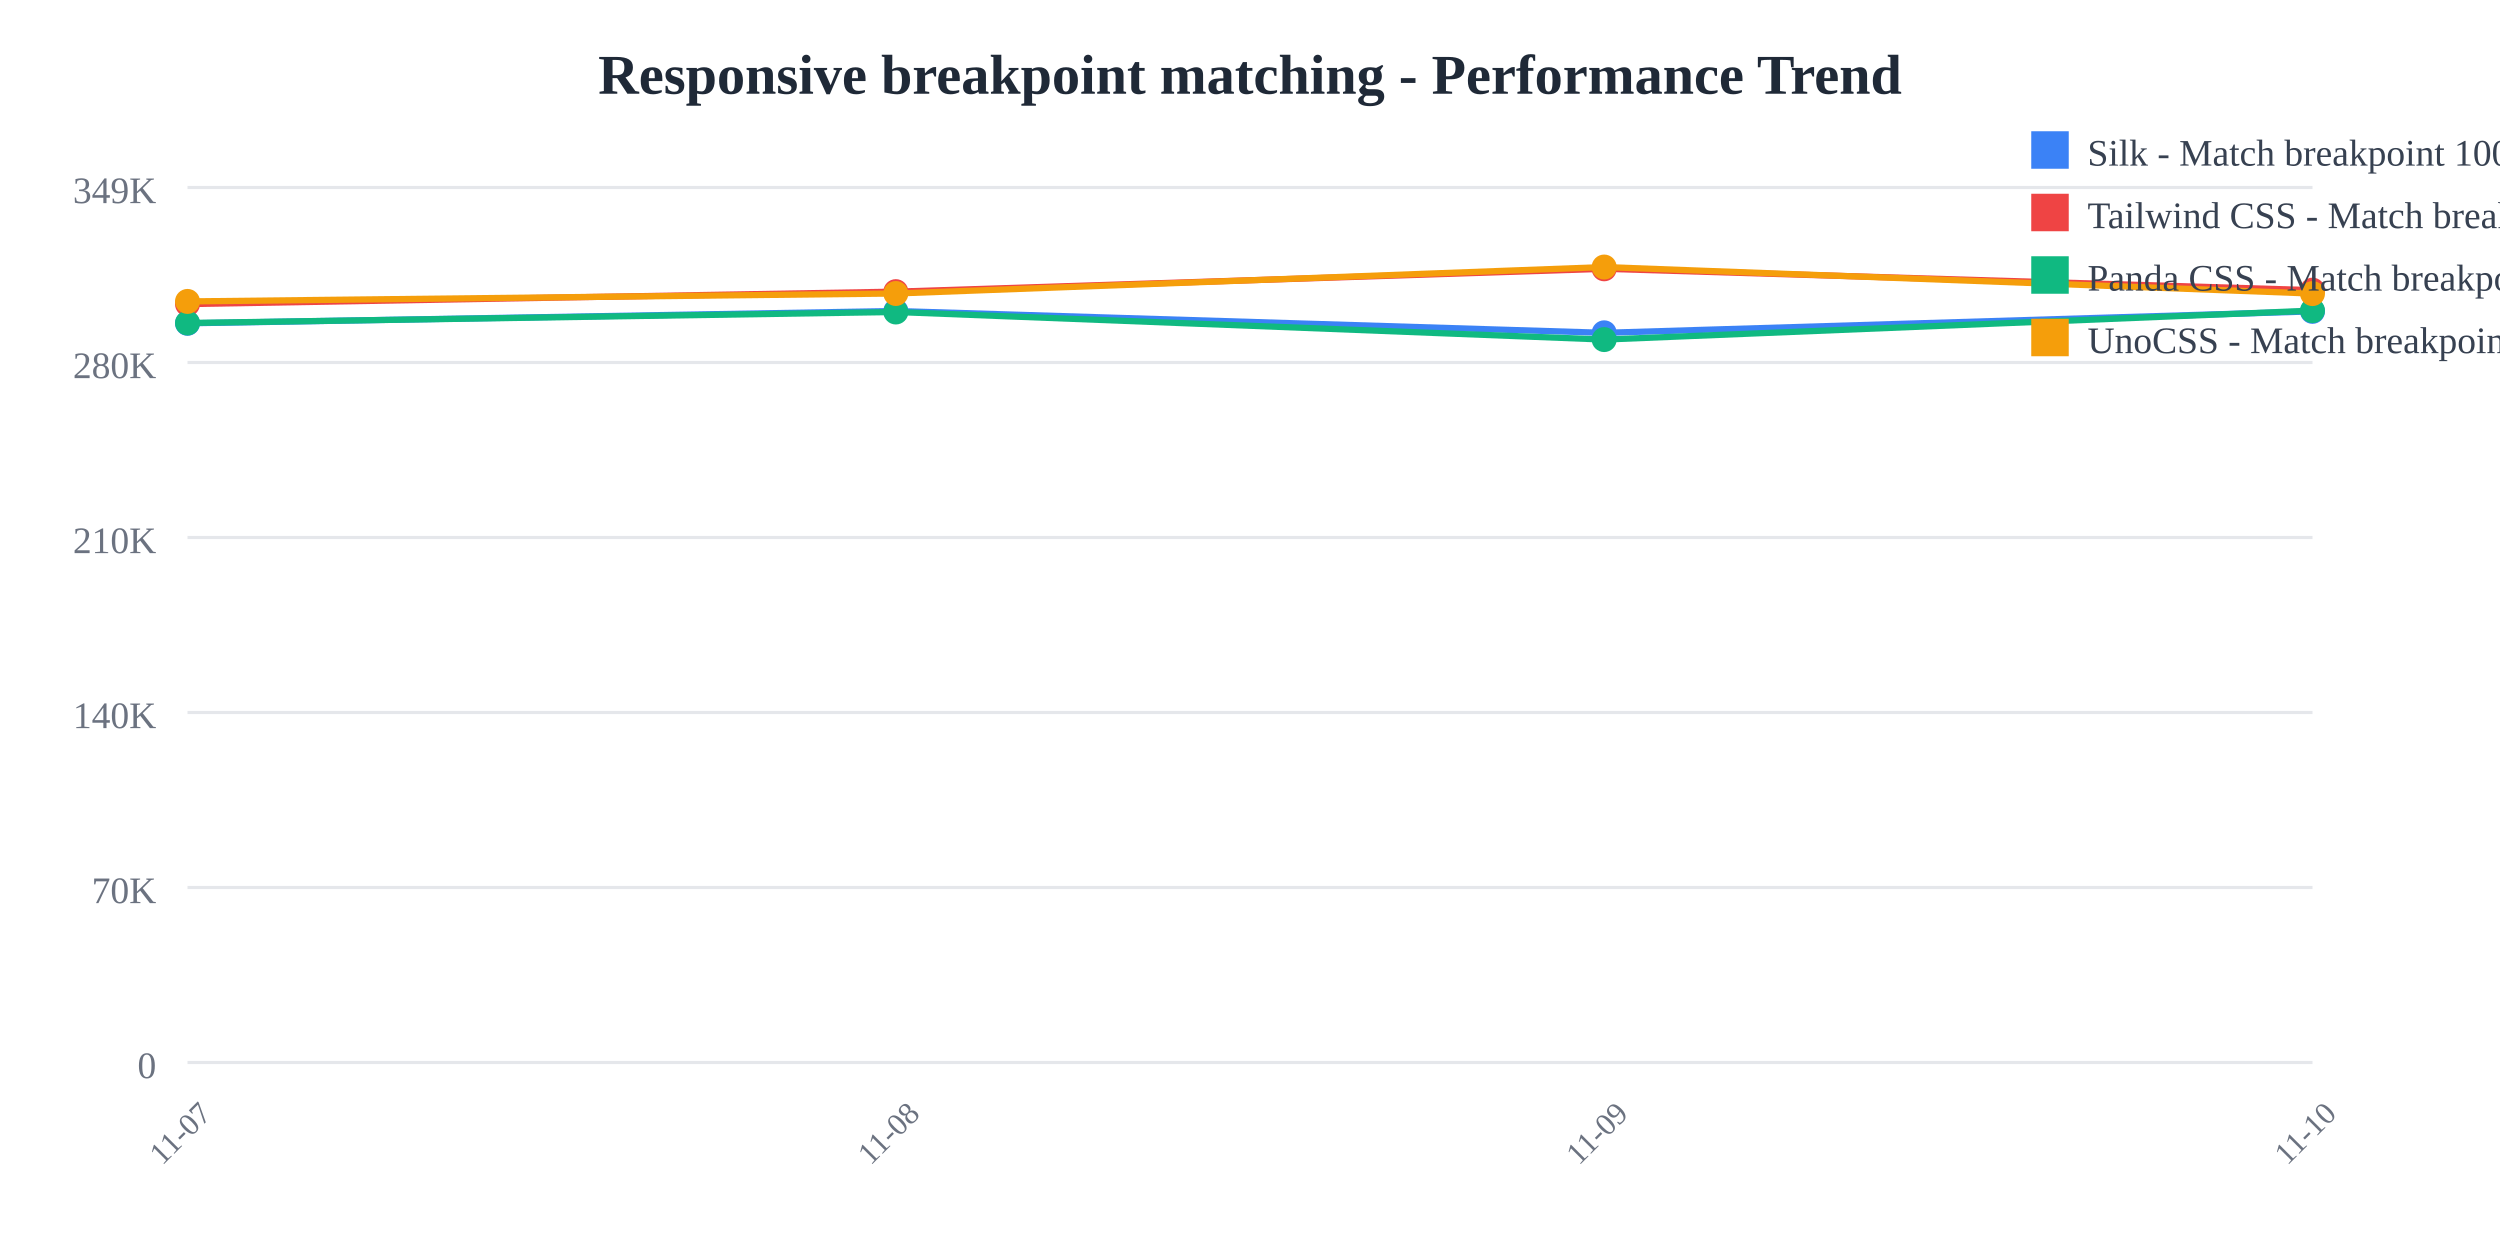
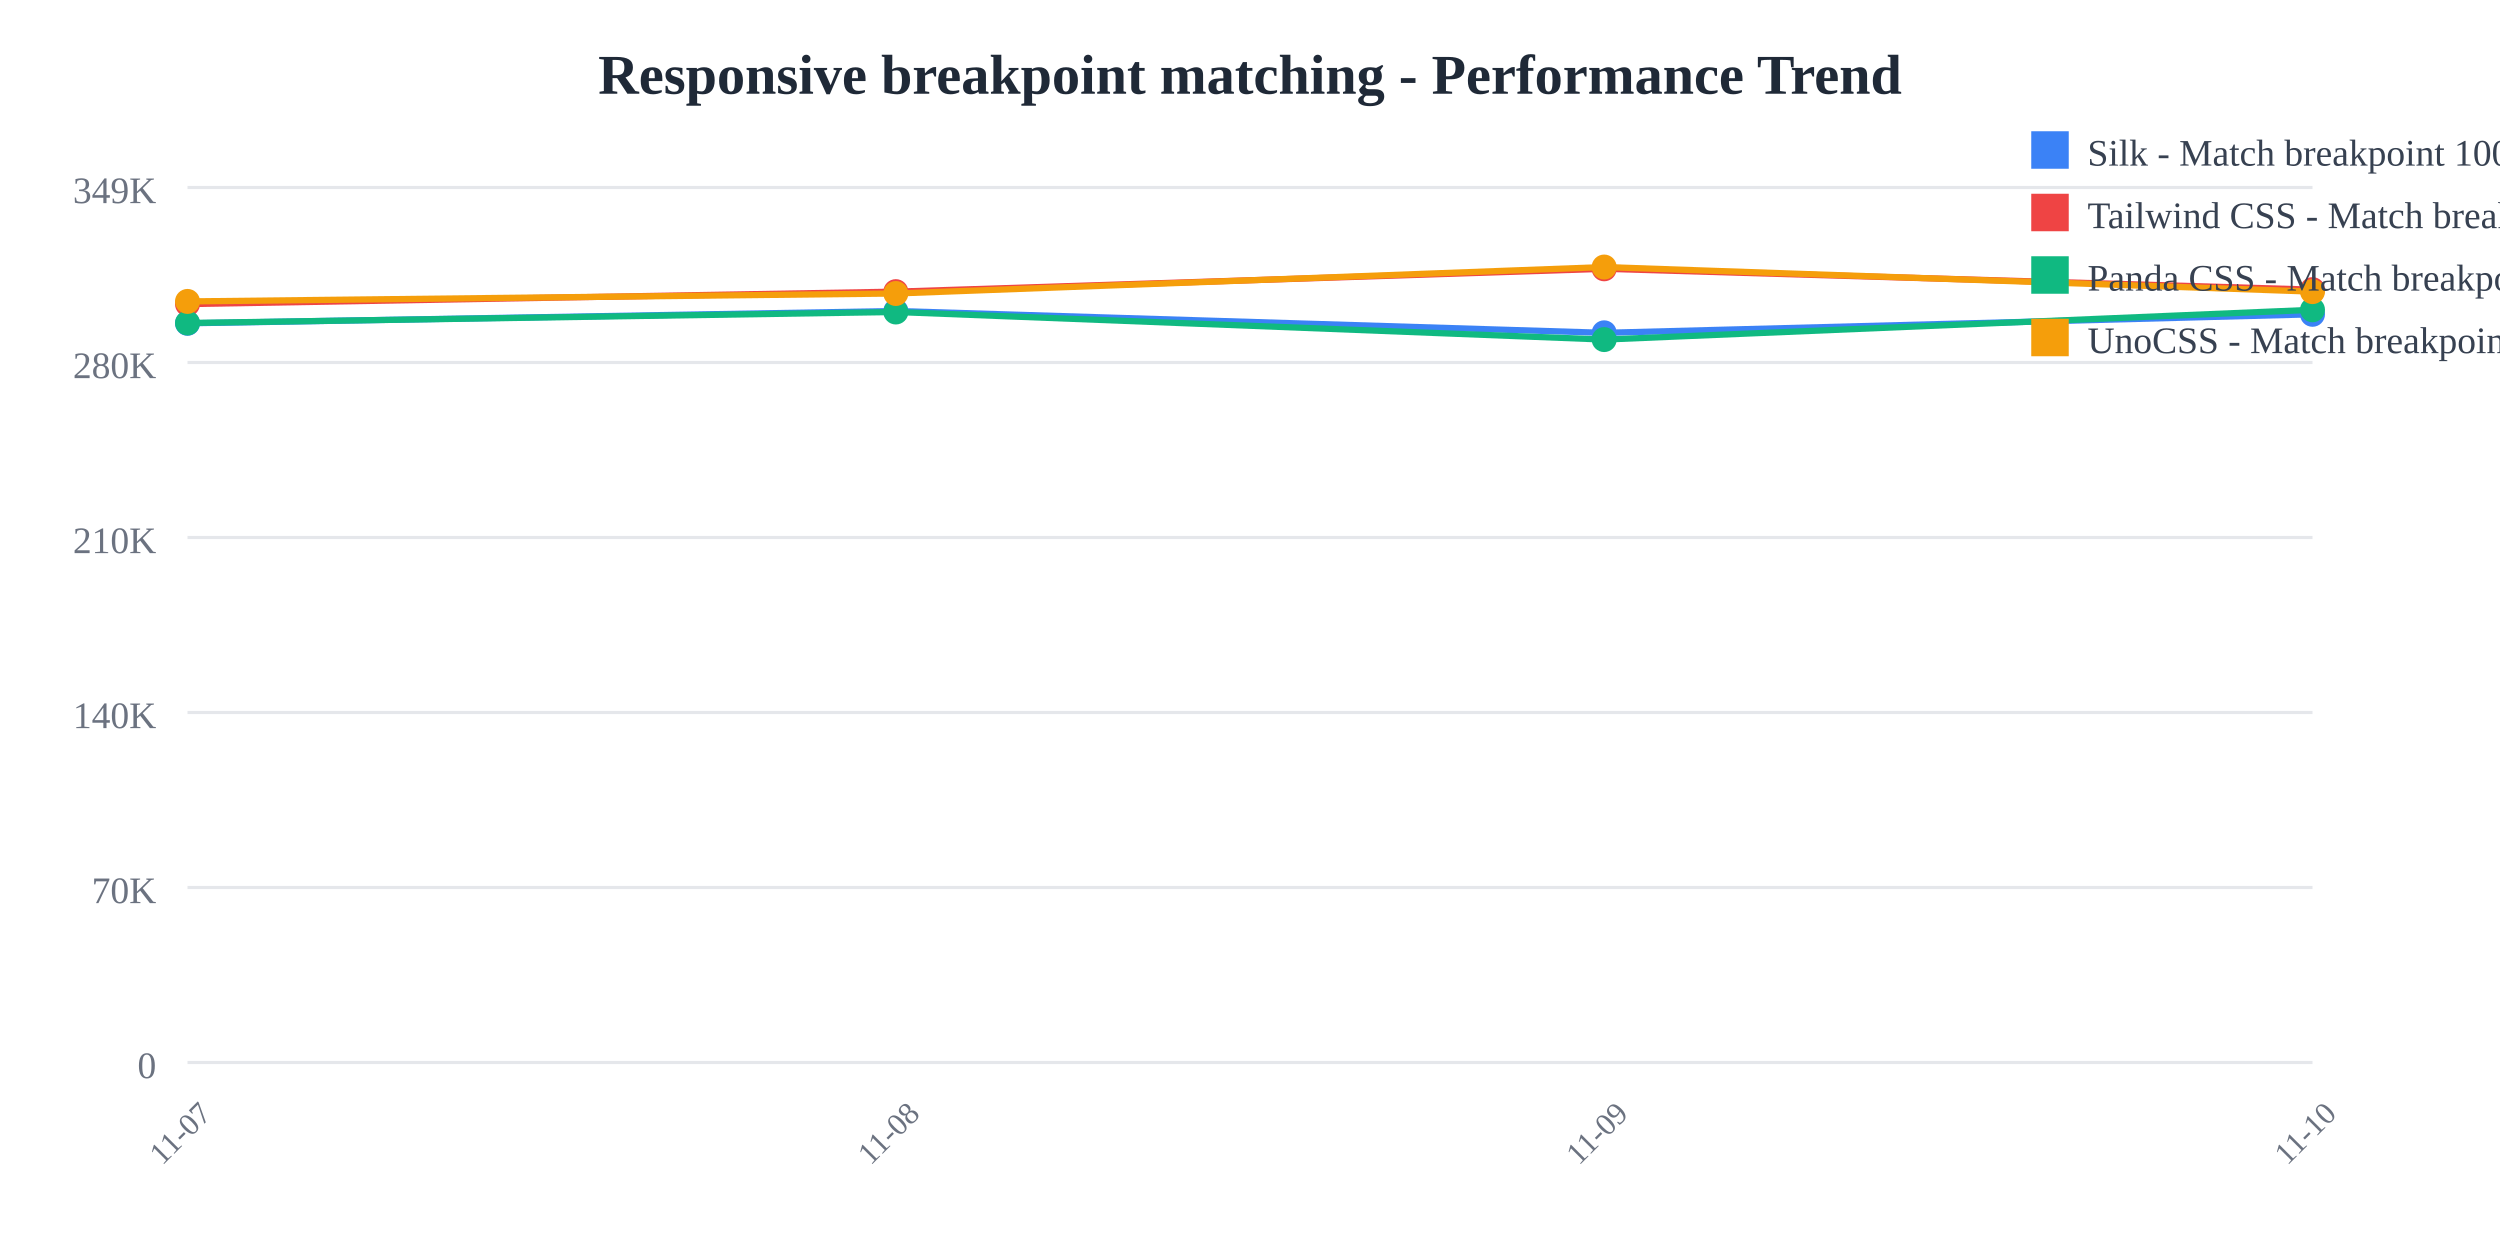
<svg xmlns="http://www.w3.org/2000/svg" width="800" height="400">
  <rect width="800" height="400" fill="white" />
  <text x="400" y="30" text-anchor="middle" font-size="18" font-weight="bold" fill="#1f2937">
    Responsive breakpoint matching - Performance Trend
  </text>
  <line x1="60" y1="60" x2="740" y2="60" stroke="#e5e7eb" stroke-width="1" />
  <text x="50" y="65" text-anchor="end" font-size="12" fill="#6b7280">
    349K
  </text>
  <line x1="60" y1="116" x2="740" y2="116" stroke="#e5e7eb" stroke-width="1" />
  <text x="50" y="121" text-anchor="end" font-size="12" fill="#6b7280">
    280K
  </text>
  <line x1="60" y1="172" x2="740" y2="172" stroke="#e5e7eb" stroke-width="1" />
  <text x="50" y="177" text-anchor="end" font-size="12" fill="#6b7280">
    210K
  </text>
  <line x1="60" y1="228" x2="740" y2="228" stroke="#e5e7eb" stroke-width="1" />
  <text x="50" y="233" text-anchor="end" font-size="12" fill="#6b7280">
    140K
  </text>
  <line x1="60" y1="284" x2="740" y2="284" stroke="#e5e7eb" stroke-width="1" />
  <text x="50" y="289" text-anchor="end" font-size="12" fill="#6b7280">
    70K
  </text>
  <line x1="60" y1="340" x2="740" y2="340" stroke="#e5e7eb" stroke-width="1" />
  <text x="50" y="345" text-anchor="end" font-size="12" fill="#6b7280">
    0
  </text>
  <text x="60" y="365" text-anchor="middle" font-size="10" fill="#6b7280" transform="rotate(-45, 60, 365)">
    11-07
  </text>
  <text x="286.667" y="365" text-anchor="middle" font-size="10" fill="#6b7280" transform="rotate(-45, 286.6667, 365)">
    11-08
  </text>
  <text x="513.333" y="365" text-anchor="middle" font-size="10" fill="#6b7280" transform="rotate(-45, 513.3333, 365)">
    11-09
  </text>
  <text x="740" y="365" text-anchor="middle" font-size="10" fill="#6b7280" transform="rotate(-45, 740, 365)">
    11-10
  </text>
-   <polyline points="60,103.459 286.667,99.519 513.333,106.505 740,99.638" fill="none" stroke="#3b82f6" stroke-width="2" />
+   <polyline points="60,103.459 286.667,99.519 513.333,106.505 740,100.577" fill="none" stroke="#3b82f6" stroke-width="2" />
  <circle cx="60" cy="103.459" r="4" fill="#3b82f6" />
  <circle cx="286.667" cy="99.519" r="4" fill="#3b82f6" />
  <circle cx="513.333" cy="106.505" r="4" fill="#3b82f6" />
-   <circle cx="740" cy="99.638" r="4" fill="#3b82f6" />
-   <polyline points="60,97.306 286.667,93.328 513.333,86.018 740,92.849" fill="none" stroke="#ef4444" stroke-width="2" />
+   <circle cx="740" cy="100.577" r="4" fill="#3b82f6" />
+   <polyline points="60,97.306 286.667,93.328 513.333,86.018 740,92.681" fill="none" stroke="#ef4444" stroke-width="2" />
  <circle cx="60" cy="97.306" r="4" fill="#ef4444" />
  <circle cx="286.667" cy="93.328" r="4" fill="#ef4444" />
  <circle cx="513.333" cy="86.018" r="4" fill="#ef4444" />
-   <circle cx="740" cy="92.849" r="4" fill="#ef4444" />
-   <polyline points="60,103.359 286.667,99.838 513.333,108.665 740,99.397" fill="none" stroke="#10b981" stroke-width="2" />
+   <circle cx="740" cy="92.681" r="4" fill="#ef4444" />
+   <polyline points="60,103.359 286.667,99.838 513.333,108.665 740,99.136" fill="none" stroke="#10b981" stroke-width="2" />
  <circle cx="60" cy="103.359" r="4" fill="#10b981" />
  <circle cx="286.667" cy="99.838" r="4" fill="#10b981" />
  <circle cx="513.333" cy="108.665" r="4" fill="#10b981" />
-   <circle cx="740" cy="99.397" r="4" fill="#10b981" />
-   <polyline points="60,96.456 286.667,93.92 513.333,85.455 740,93.948" fill="none" stroke="#f59e0b" stroke-width="2" />
+   <circle cx="740" cy="99.136" r="4" fill="#10b981" />
+   <polyline points="60,96.456 286.667,93.92 513.333,85.455 740,93.319" fill="none" stroke="#f59e0b" stroke-width="2" />
  <circle cx="60" cy="96.456" r="4" fill="#f59e0b" />
  <circle cx="286.667" cy="93.92" r="4" fill="#f59e0b" />
  <circle cx="513.333" cy="85.455" r="4" fill="#f59e0b" />
-   <circle cx="740" cy="93.948" r="4" fill="#f59e0b" />
+   <circle cx="740" cy="93.319" r="4" fill="#f59e0b" />
  <rect x="650" y="42" width="12" height="12" fill="#3b82f6" />
  <text x="668" y="53" font-size="12" fill="#374151">Silk - Match breakpoint 1000x</text>
  <rect x="650" y="62" width="12" height="12" fill="#ef4444" />
  <text x="668" y="73" font-size="12" fill="#374151">Tailwind CSS - Match breakpoint 1000x</text>
  <rect x="650" y="82" width="12" height="12" fill="#10b981" />
  <text x="668" y="93" font-size="12" fill="#374151">Panda CSS - Match breakpoint 1000x</text>
  <rect x="650" y="102" width="12" height="12" fill="#f59e0b" />
  <text x="668" y="113" font-size="12" fill="#374151">UnoCSS - Match breakpoint 1000x</text>
</svg>
